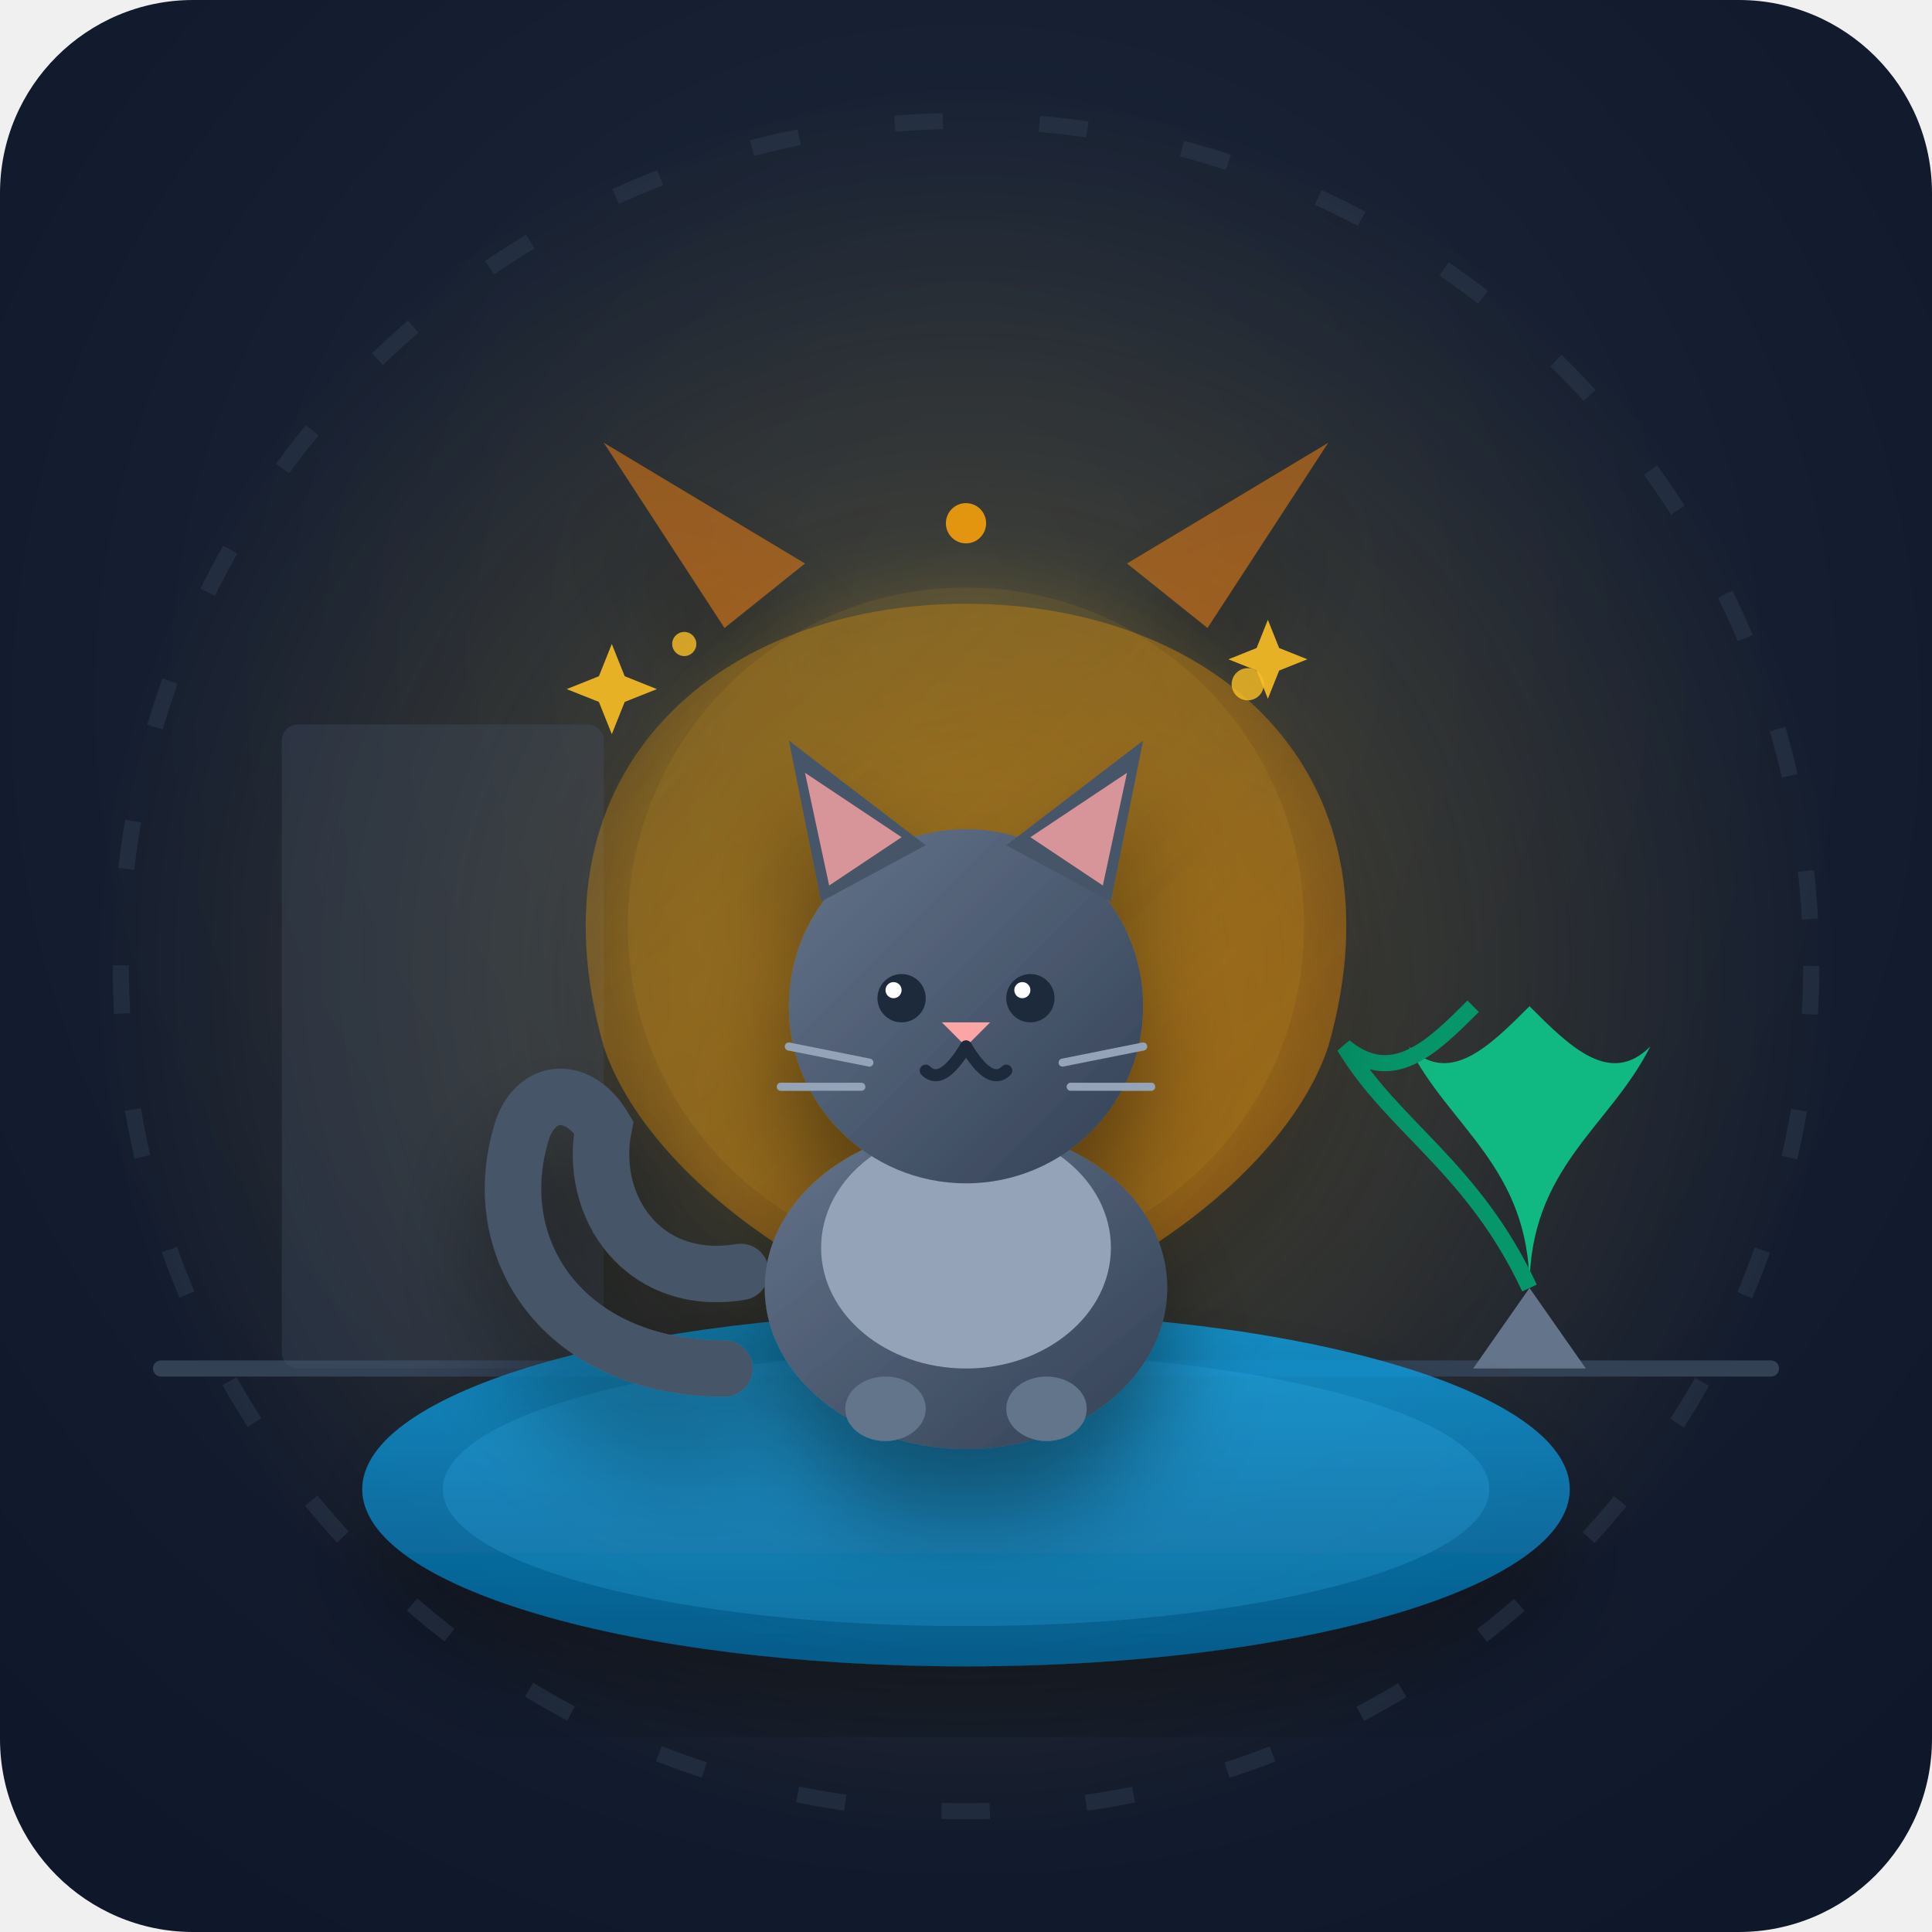
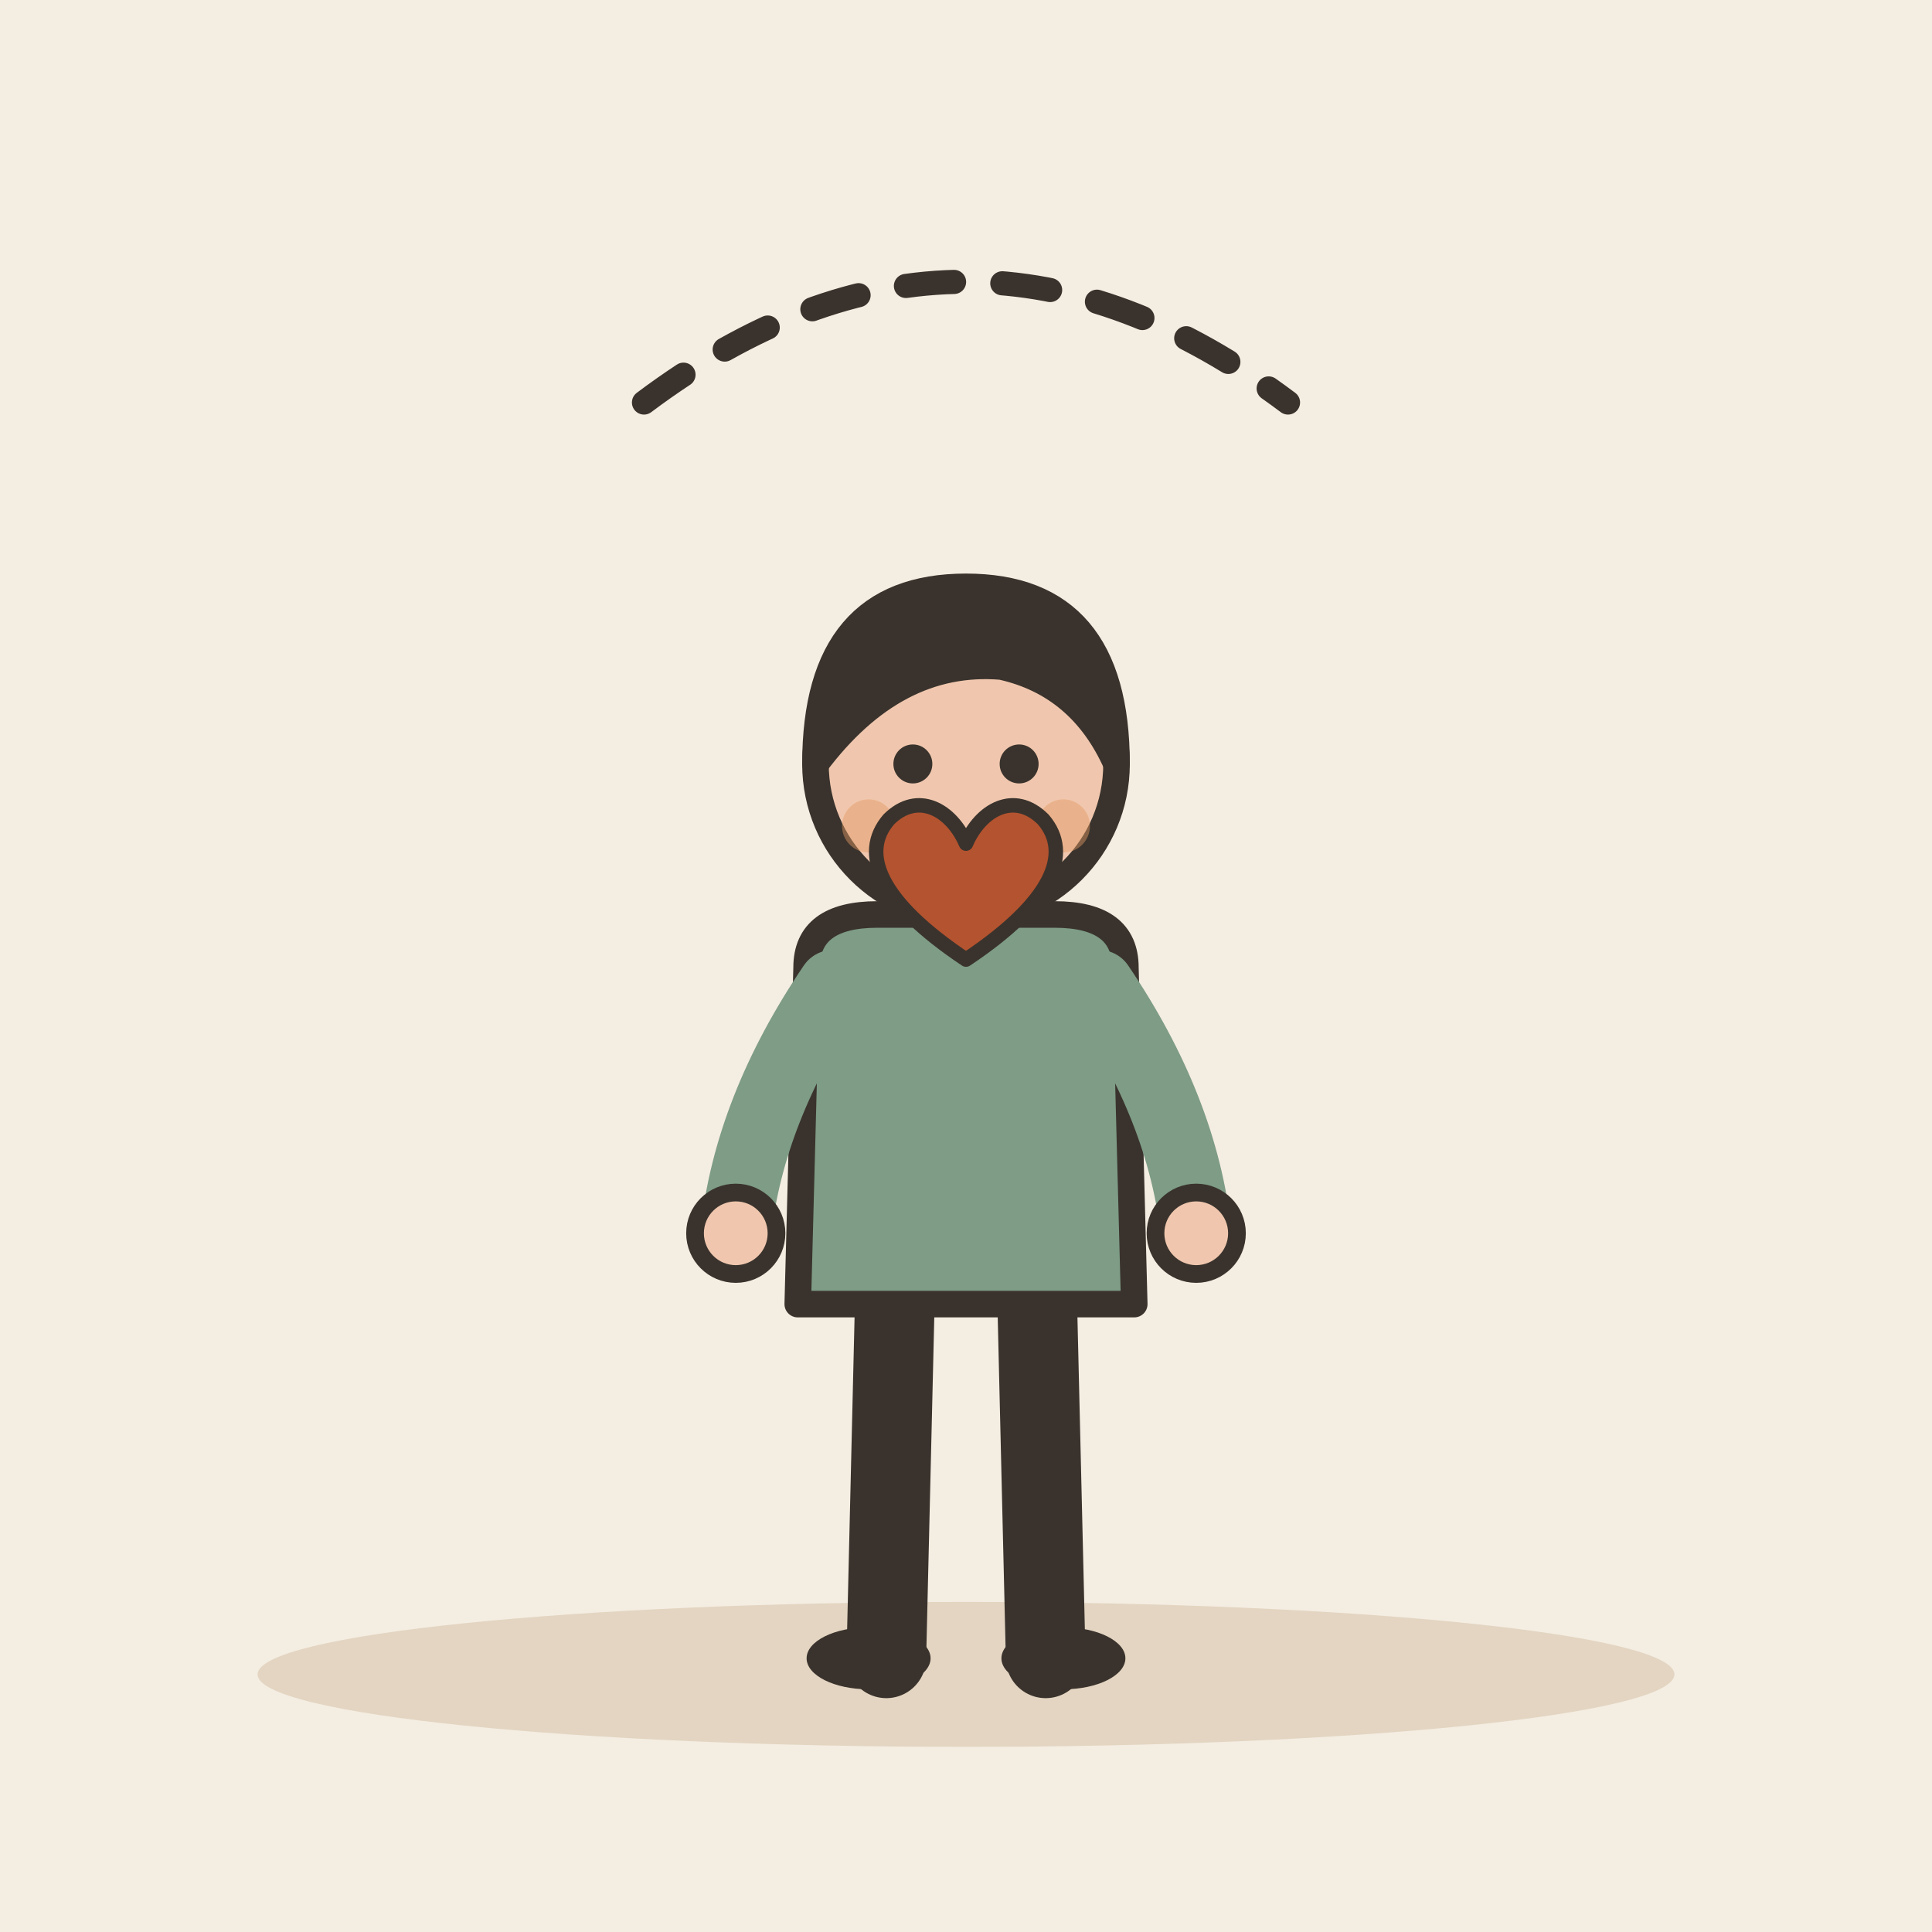
- <svg xmlns="http://www.w3.org/2000/svg" width="240" height="240" viewBox="0 0 240 240">
-   <defs>
-     <radialGradient id="bg-grad" cx="50%" cy="40%" r="70%" fx="50%" fy="30%">
-       <stop offset="0%" stop-color="#1e293b" />
-       <stop offset="100%" stop-color="#0f172a" />
-     </radialGradient>
-     <radialGradient id="spotlight" cx="50%" cy="50%" r="50%">
-       <stop offset="0%" stop-color="#fbbf24" stop-opacity="0.25" />
-       <stop offset="100%" stop-color="#fbbf24" stop-opacity="0" />
-     </radialGradient>
-     <linearGradient id="cat-body" x1="0%" y1="0%" x2="100%" y2="100%">
-       <stop offset="0%" stop-color="#64748b" />
-       <stop offset="100%" stop-color="#334155" />
-     </linearGradient>
-     <linearGradient id="lion-shadow" x1="0%" y1="0%" x2="100%" y2="100%">
-       <stop offset="0%" stop-color="#f59e0b" stop-opacity="0.4" />
-       <stop offset="100%" stop-color="#d97706" stop-opacity="0.8" />
-     </linearGradient>
-     <linearGradient id="rug-grad" x1="0%" y1="0%" x2="0%" y2="100%">
-       <stop offset="0%" stop-color="#0ea5e9" />
-       <stop offset="100%" stop-color="#0369a1" />
-     </linearGradient>
-     <filter id="soft-shadow" x="-20%" y="-20%" width="140%" height="140%">
-       <feDropShadow dx="0" dy="8" stdDeviation="6" flood-color="#000000" flood-opacity="0.4" />
-     </filter>
-     <filter id="glow" x="-20%" y="-20%" width="140%" height="140%">
-       <feGaussianBlur stdDeviation="4" result="blur" />
-       <feComposite in="SourceGraphic" in2="blur" operator="over" />
-     </filter>
-   </defs>
-   <rect width="240" height="240" rx="24" fill="url(#bg-grad)" />
-   <circle cx="120" cy="120" r="110" fill="url(#spotlight)" />
-   <line x1="20" y1="170" x2="220" y2="170" stroke="#334155" stroke-width="2" stroke-linecap="round" />
-   <g opacity="0.3" fill="#475569">
-     <rect x="35" y="90" width="40" height="80" rx="2" />
-     <rect x="40" y="110" width="30" height="6" rx="1" />
-     <rect x="40" y="130" width="30" height="6" rx="1" />
-     <rect x="40" y="150" width="30" height="6" rx="1" />
-     <path d="M42 100h6v10h-6zM50 98h8v12h-8z" />
+ <svg xmlns="http://www.w3.org/2000/svg" viewBox="0 0 240 240" data-style="editorial">
+   <rect width="240" height="240" fill="#F4EDE2" />
+   <ellipse cx="120" cy="208" rx="88" ry="9" fill="#E3D5C1" />
+   <g transform="translate(120 206) scale(1.1 1.1)">
+     <path d="M-8 -42L-9 0" stroke="#3A332D" stroke-width="9" stroke-linecap="round" fill="none" />
+     <path d="M8 -42L9 0" stroke="#3A332D" stroke-width="9" stroke-linecap="round" fill="none" />
+     <ellipse cx="-11" cy="0" rx="7" ry="3.5" fill="#3A332D" />
+     <ellipse cx="11" cy="0" rx="7" ry="3.5" fill="#3A332D" />
+     <path d="M-18 -78Q-18 -84 -10 -84L10 -84Q18 -84 18 -78L19 -40L-19 -40Z" fill="#7E9C86" stroke="#3A332D" stroke-width="3" stroke-linecap="round" stroke-linejoin="round" />
+     <path d="M-15 -76Q-24.5 -62 -26 -48" fill="none" stroke="#7E9C86" stroke-width="8" stroke-linecap="round" stroke-linejoin="round" />
+     <circle cx="-26" cy="-48" r="4.6" fill="#F0C7AE" stroke="#3A332D" stroke-linecap="round" stroke-linejoin="round" stroke-width="2" />
+     <path d="M15 -76Q24.5 -62 26 -48" fill="none" stroke="#7E9C86" stroke-width="8" stroke-linecap="round" stroke-linejoin="round" />
+     <circle cx="26" cy="-48" r="4.6" fill="#F0C7AE" stroke="#3A332D" stroke-linecap="round" stroke-linejoin="round" stroke-width="2" />
+     <path d="M0 -84L0 -88" stroke="#F0C7AE" stroke-width="8" stroke-linecap="round" fill="none" />
+     <circle cx="0" cy="-101" r="17" fill="#F0C7AE" stroke="#3A332D" stroke-width="3" stroke-linecap="round" stroke-linejoin="round" />
+     <path d="M-17 -101Q-17 -121 0 -121Q17 -121 17 -101Q13 -110 4 -112Q-8 -113 -17 -101Z" fill="#3A332D" stroke="#3A332D" stroke-width="3" stroke-linecap="round" stroke-linejoin="round" />
+     <circle cx="-6" cy="-101" r="2.2" fill="#3A332D" />
+     <circle cx="6" cy="-101" r="2.2" fill="#3A332D" />
+     <path d="M-5 -93Q0 -88 5 -93" fill="none" stroke="#3A332D" stroke-width="2.4" stroke-linecap="round" stroke-linejoin="round" />
+     <circle cx="-11" cy="-94" r="3" fill="#E39A62" opacity="0.45" />
+     <circle cx="11" cy="-94" r="3" fill="#E39A62" opacity="0.45" />
  </g>
-   <g transform="translate(185, 115)">
-     <path d="M5 45L12 55H-2L5 45Z" fill="#64748b" />
-     <path d="M5 45C5 30 15 25 20 15C15 20 10 15 5 10C0 15 -5 20 -10 15C-5 25 5 30 5 45Z" fill="#10b981" />
-     <path d="M5 45C-2 30 -12 25 -18 15C-12 20 -7 15 -2 10" stroke="#059669" stroke-width="2" fill="none" />
+   <g transform="translate(120 112) scale(0.6 0.6)">
+     <path d="M0 12C-18 0 -22 -10 -16 -17C-10 -23 -3 -19 0 -12C3 -19 10 -23 16 -17C22 -10 18 0 0 12Z" fill="#B4532F" stroke="#3A332D" stroke-width="3" stroke-linecap="round" stroke-linejoin="round" />
  </g>
-   <ellipse cx="120" cy="185" rx="75" ry="22" fill="url(#rug-grad)" filter="url(#soft-shadow)" opacity="0.8" />
-   <ellipse cx="120" cy="185" rx="65" ry="17" fill="#38bdf8" opacity="0.2" />
-   <g filter="url(#soft-shadow)">
-     <path d="M120 75 C 150 75, 175 95, 165 130 C 160 145, 140 160, 120 165 C 100 160, 80 145, 75 130 C 65 95, 90 75, 120 75 Z" fill="url(#lion-shadow)" opacity="0.6" />
-     <path d="M90 78 L 75 55 L 100 70 Z" fill="#d97706" opacity="0.6" />
-     <path d="M150 78 L 165 55 L 140 70 Z" fill="#d97706" opacity="0.6" />
+   <g transform="translate(120 60)">
+     <path d="M-40 -10Q0 -40 40 -10" fill="none" stroke="#3A332D" stroke-width="3" stroke-linecap="round" stroke-linejoin="round" stroke-dasharray="6 6" />
  </g>
-   <circle cx="120" cy="115" r="42" fill="#fbbf24" opacity="0.15" filter="url(#glow)" />
-   <g id="cute-cat" filter="url(#soft-shadow)">
-     <path d="M90 170 C 70 170, 60 155, 65 140 C 67 135, 72 135, 75 140 C 73 150, 80 160, 92 158" fill="none" stroke="#475569" stroke-width="7" stroke-linecap="round" />
-     <ellipse cx="120" cy="160" rx="25" ry="20" fill="url(#cat-body)" />
-     <ellipse cx="120" cy="155" rx="18" ry="15" fill="#94a3b8" />
-     <ellipse cx="110" cy="175" rx="5" ry="4" fill="#64748b" />
-     <ellipse cx="130" cy="175" rx="5" ry="4" fill="#64748b" />
-     <circle cx="120" cy="125" r="22" fill="url(#cat-body)" />
-     <path d="M102 112 L 98 92 L 115 105 Z" fill="#475569" />
-     <path d="M103 110 L 100 96 L 112 104 Z" fill="#fca5a5" opacity="0.8" />
-     <path d="M138 112 L 142 92 L 125 105 Z" fill="#475569" />
-     <path d="M137 110 L 140 96 L 128 104 Z" fill="#fca5a5" opacity="0.8" />
-     <circle cx="112" cy="124" r="3" fill="#1e293b" />
-     <circle cx="128" cy="124" r="3" fill="#1e293b" />
-     <circle cx="111" cy="123" r="1" fill="#ffffff" />
-     <circle cx="127" cy="123" r="1" fill="#ffffff" />
-     <polygon points="120,130 117,127 123,127" fill="#fca5a5" />
-     <path d="M120 130 Q 117 135 115 133" fill="none" stroke="#1e293b" stroke-width="1.5" stroke-linecap="round" />
-     <path d="M120 130 Q 123 135 125 133" fill="none" stroke="#1e293b" stroke-width="1.5" stroke-linecap="round" />
-     <line x1="98" y1="130" x2="108" y2="132" stroke="#94a3b8" stroke-width="1" stroke-linecap="round" />
-     <line x1="97" y1="135" x2="107" y2="135" stroke="#94a3b8" stroke-width="1" stroke-linecap="round" />
-     <line x1="142" y1="130" x2="132" y2="132" stroke="#94a3b8" stroke-width="1" stroke-linecap="round" />
-     <line x1="143" y1="135" x2="133" y2="135" stroke="#94a3b8" stroke-width="1" stroke-linecap="round" />
-   </g>
-   <g fill="#fbbf24">
-     <path d="M75 90 L 77 95 L 82 97 L 77 99 L 75 104 L 73 99 L 68 97 L 73 95 Z" opacity="0.9" transform="scale(0.8) translate(20, 10)" />
-     <path d="M165 90 L 167 95 L 172 97 L 167 99 L 165 104 L 163 99 L 158 97 L 163 95 Z" opacity="0.9" transform="scale(0.7) translate(60, 20)" />
-     <circle cx="155" cy="85" r="2" opacity="0.8" />
-     <circle cx="85" cy="80" r="1.5" opacity="0.8" />
-     <circle cx="120" cy="65" r="2.5" fill="#f59e0b" opacity="0.9" />
-   </g>
-   <circle cx="120" cy="120" r="105" fill="none" stroke="#334155" stroke-width="2" stroke-dasharray="6 12" opacity="0.4" />
</svg>
